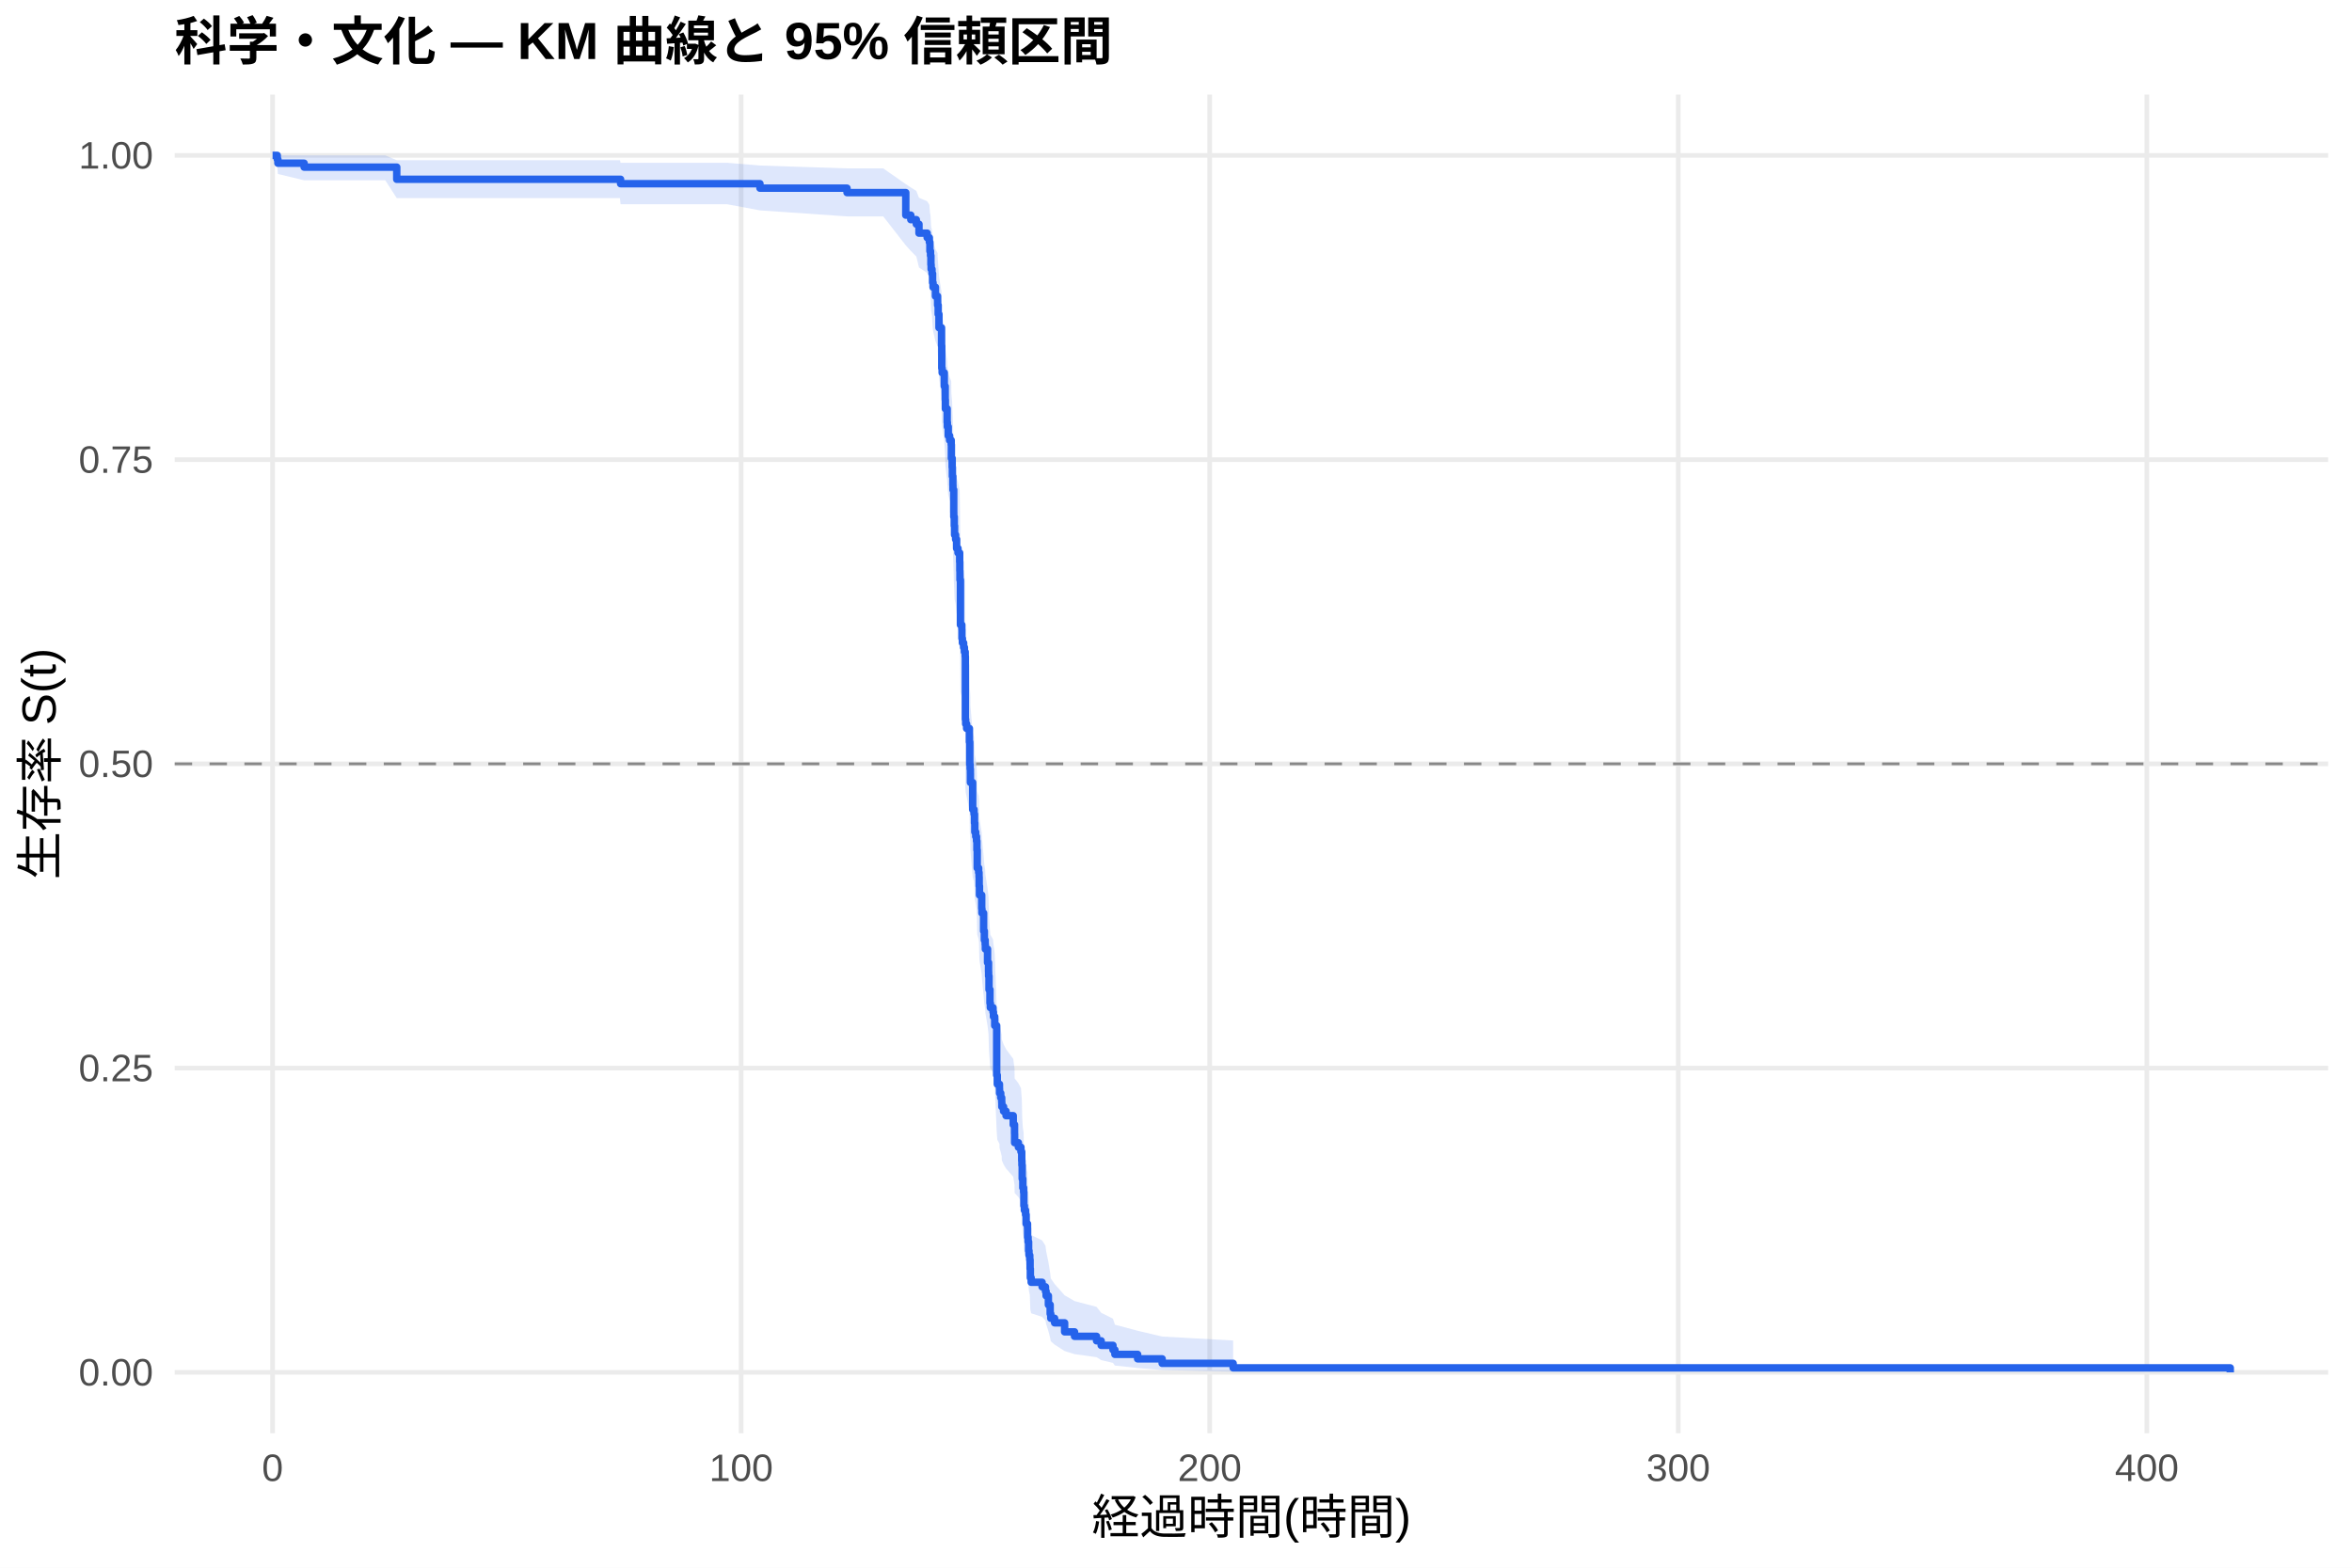
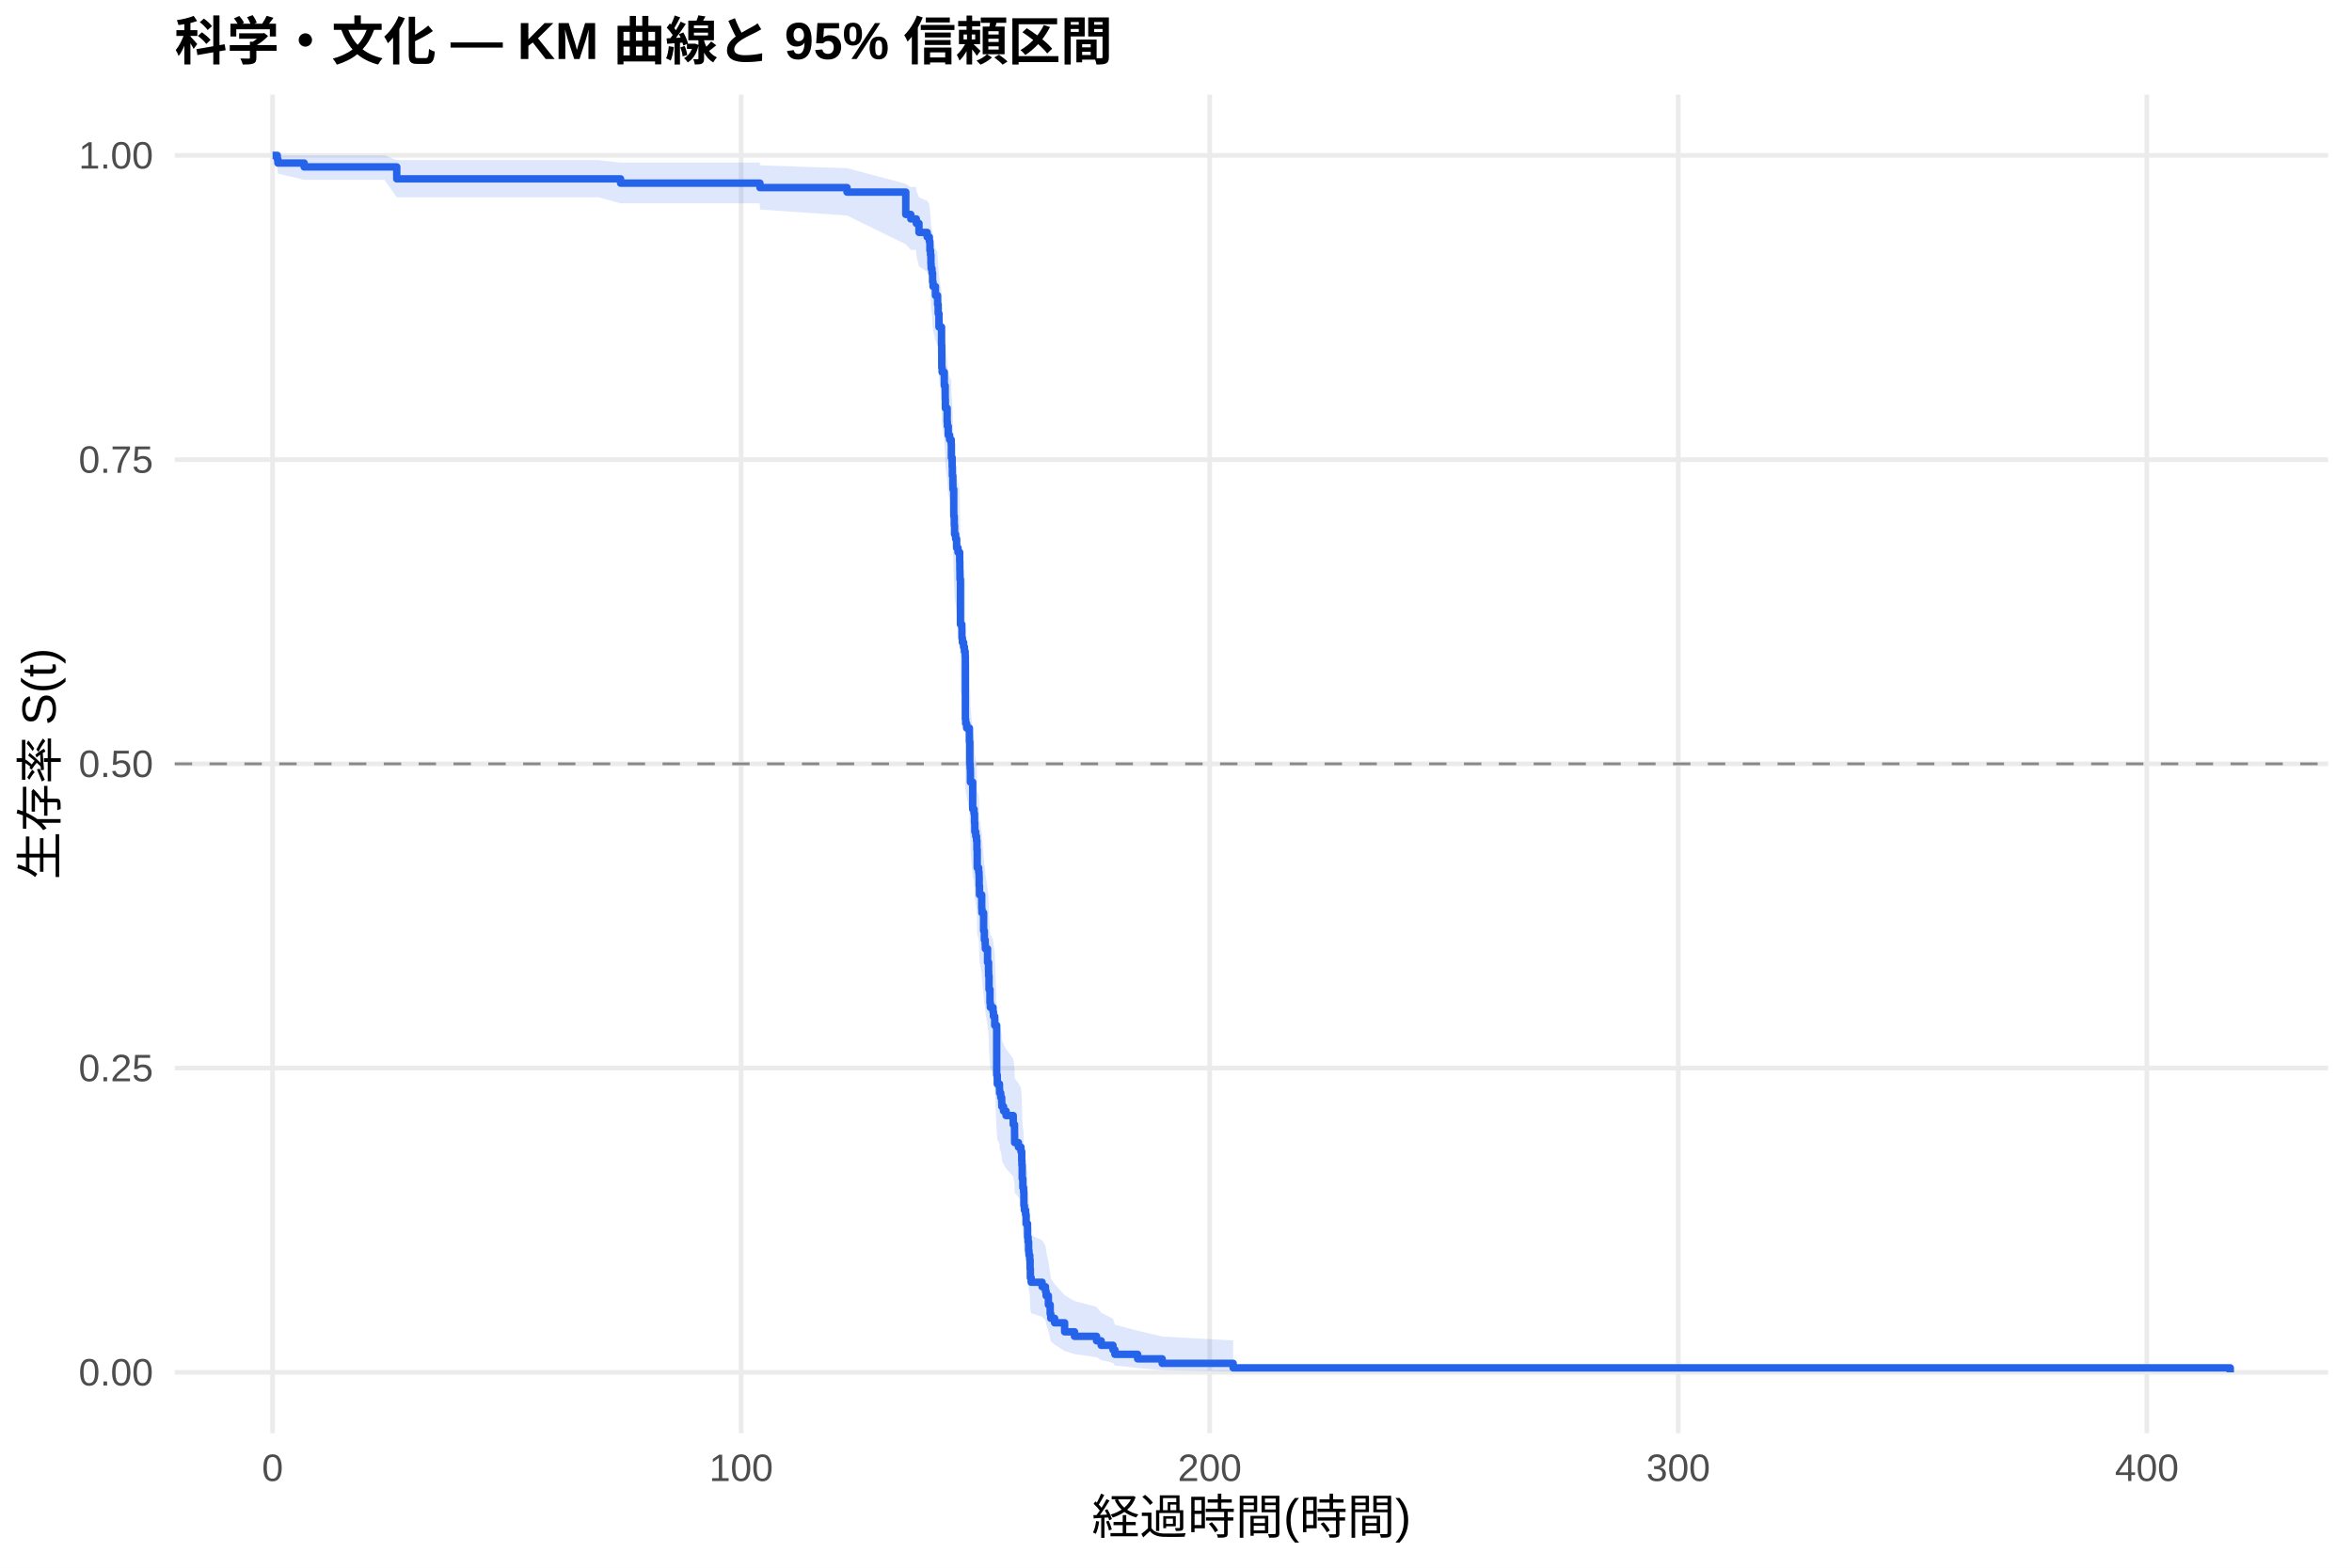
<svg xmlns="http://www.w3.org/2000/svg" width="540.00pt" height="360.00pt" viewBox="0 0 540.00 360.00">
  <g class="svglite">
    <defs>
      <style type="text/css">
    .svglite line, .svglite polyline, .svglite polygon, .svglite path, .svglite rect, .svglite circle {
      fill: none;
      stroke: #000000;
      stroke-linecap: round;
      stroke-linejoin: round;
      stroke-miterlimit: 10.00;
    }
    .svglite text {
      white-space: pre;
    }
    .svglite g.glyphgroup path {
      fill: inherit;
      stroke: none;
    }
  </style>
    </defs>
    <rect width="100%" height="100%" style="stroke: none; fill: #FFFFFF;" />
    <defs>
      <clipPath id="cpMC4wMHw1NDAuMDB8MC4wMHwzNjAuMDA=">
        <rect x="0.00" y="0.00" width="540.00" height="360.00" />
      </clipPath>
    </defs>
    <g clip-path="url(#cpMC4wMHw1NDAuMDB8MC4wMHwzNjAuMDA=)">
      <rect x="0" y="0.00" width="540.00" height="360.00" style="stroke-width: 1.07; stroke: none; fill: #FFFFFF;" />
    </g>
    <defs>
      <clipPath id="cpNDAuMTF8NTM0LjUyfDIxLjcxfDMyOS4xMg==">
        <rect x="40.11" y="21.71" width="494.41" height="307.41" />
      </clipPath>
    </defs>
    <g clip-path="url(#cpNDAuMTF8NTM0LjUyfDIxLjcxfDMyOS4xMg==)">
      <polyline points="40.11,315.14 534.52,315.14 " style="stroke-width: 1.07; stroke: #EBEBEB; stroke-linecap: butt;" />
      <polyline points="40.11,245.28 534.52,245.28 " style="stroke-width: 1.07; stroke: #EBEBEB; stroke-linecap: butt;" />
      <polyline points="40.11,175.41 534.52,175.41 " style="stroke-width: 1.07; stroke: #EBEBEB; stroke-linecap: butt;" />
      <polyline points="40.11,105.55 534.52,105.55 " style="stroke-width: 1.07; stroke: #EBEBEB; stroke-linecap: butt;" />
      <polyline points="40.11,35.68 534.52,35.68 " style="stroke-width: 1.07; stroke: #EBEBEB; stroke-linecap: butt;" />
      <polyline points="62.58,329.12 62.58,21.71 " style="stroke-width: 1.07; stroke: #EBEBEB; stroke-linecap: butt;" />
      <polyline points="170.16,329.12 170.16,21.71 " style="stroke-width: 1.07; stroke: #EBEBEB; stroke-linecap: butt;" />
      <polyline points="277.74,329.12 277.74,21.71 " style="stroke-width: 1.07; stroke: #EBEBEB; stroke-linecap: butt;" />
      <polyline points="385.32,329.12 385.32,21.71 " style="stroke-width: 1.07; stroke: #EBEBEB; stroke-linecap: butt;" />
      <polyline points="492.90,329.12 492.90,21.71 " style="stroke-width: 1.07; stroke: #EBEBEB; stroke-linecap: butt;" />
-       <polygon points="62.58,35.68 63.66,35.68 63.80,35.68 69.83,35.68 80.73,35.68 88.46,35.68 91.09,36.79 104.63,36.79 112.82,36.79 124.75,36.79 129.84,36.79 136.38,36.79 142.33,36.79 142.48,37.38 159.62,37.38 166.92,37.38 174.48,38.01 194.47,38.67 202.78,38.67 207.96,42.28 209.11,43.05 210.38,43.83 210.99,45.41 212.87,46.22 213.37,47.03 213.50,48.68 213.64,49.51 213.73,51.19 213.78,52.04 213.98,52.90 214.11,54.62 214.22,55.48 214.77,57.23 215.26,58.11 215.27,58.99 215.40,60.76 215.58,63.44 216.17,67.06 216.22,71.63 216.31,72.55 216.80,75.32 217.01,78.11 217.05,79.98 217.46,82.80 217.51,83.74 217.71,85.63 218.02,86.58 218.39,87.53 218.43,90.38 218.61,92.30 218.66,94.21 218.77,96.13 218.79,97.10 218.97,101.93 218.98,102.90 219.09,104.84 219.16,106.79 219.40,107.77 219.63,109.72 219.95,110.70 220.33,112.67 220.37,114.63 220.40,116.60 220.51,126.52 220.83,127.52 220.85,129.52 220.96,130.52 221.24,131.52 221.42,132.52 221.60,133.52 221.64,147.67 221.71,148.69 221.93,149.70 222.57,152.76 222.66,157.88 222.73,158.91 222.79,159.93 222.80,161.99 223.32,168.19 223.63,169.22 223.74,171.29 223.81,173.37 224.02,174.41 224.20,175.45 224.29,177.54 224.36,181.72 224.69,182.76 224.78,183.81 224.81,185.91 224.88,188.02 225.39,191.18 225.44,192.24 225.83,196.47 226.00,198.59 226.19,199.66 226.23,200.72 226.73,203.92 226.96,206.06 226.98,207.13 227.07,210.35 227.29,213.58 227.38,214.65 227.99,215.73 228.09,216.82 228.38,218.98 228.83,230.98 228.97,233.18 229.47,234.28 229.49,235.38 229.76,236.49 229.98,237.59 230.01,238.70 230.41,239.81 230.98,240.92 232.63,243.15 232.93,245.38 232.95,247.62 233.81,248.75 234.40,249.87 234.58,252.13 234.62,253.26 234.69,256.66 234.83,258.94 235.01,260.09 235.07,263.54 235.19,264.69 235.46,265.85 235.59,268.17 235.91,269.34 235.93,271.68 236.04,272.85 236.16,275.21 236.25,276.40 236.43,277.59 236.50,279.99 236.56,282.40 236.75,283.61 239.26,284.84 240.03,286.06 240.18,287.29 240.70,289.78 241.11,292.30 241.25,293.57 242.13,294.85 244.43,297.45 246.70,298.77 251.76,300.11 252.82,301.46 255.53,302.82 255.97,304.20 261.19,305.59 266.82,306.92 283.12,307.83 283.12,315.00 266.82,314.62 261.19,314.14 255.97,313.58 255.53,312.97 252.82,312.33 251.76,311.66 246.70,310.96 244.43,310.25 242.13,308.77 241.25,308.01 241.11,307.23 240.70,305.66 240.18,304.05 240.03,303.23 239.26,302.41 236.75,301.58 236.56,300.74 236.50,299.05 236.43,297.35 236.25,296.49 236.16,295.62 236.04,293.88 235.93,293.00 235.91,291.24 235.59,290.36 235.46,288.57 235.19,287.68 235.07,286.78 235.01,284.07 234.83,283.16 234.69,281.34 234.62,278.58 234.58,277.66 234.40,275.81 233.81,274.88 232.95,273.96 232.93,272.09 232.63,270.22 230.98,268.34 230.41,267.40 230.01,266.45 229.98,265.51 229.76,264.56 229.49,263.61 229.47,262.66 228.97,261.71 228.83,259.81 228.38,249.22 228.09,247.28 227.99,246.31 227.38,245.33 227.29,244.36 227.07,241.43 226.98,238.49 226.96,237.51 226.73,235.54 226.23,232.58 226.19,231.59 226.00,230.60 225.83,228.62 225.44,224.64 225.39,223.64 224.88,220.64 224.81,218.64 224.78,216.63 224.69,215.63 224.36,214.62 224.29,210.59 224.20,208.57 224.02,207.56 223.81,206.54 223.74,204.52 223.63,202.48 223.32,201.46 222.80,195.34 222.79,193.29 222.73,192.26 222.66,191.24 222.57,186.09 221.93,182.99 221.71,181.95 221.64,180.92 221.60,166.32 221.42,165.27 221.24,164.21 220.96,163.16 220.85,162.11 220.83,160.00 220.51,158.94 220.40,148.33 220.37,146.19 220.33,144.05 219.95,141.91 219.63,140.84 219.40,138.69 219.16,137.61 219.09,135.45 218.98,133.29 218.97,132.21 218.79,126.77 218.77,125.68 218.66,123.50 218.61,121.31 218.43,119.11 218.39,115.81 218.02,114.70 217.71,113.60 217.51,111.38 217.46,110.27 217.05,106.93 217.01,104.69 216.80,101.32 216.31,97.94 216.22,96.80 216.17,91.11 215.58,86.51 215.40,83.03 215.27,80.70 215.26,79.52 214.77,78.35 214.22,75.99 214.11,74.80 213.98,72.42 213.78,71.22 213.73,70.01 213.64,67.59 213.50,66.37 213.37,63.91 212.87,62.67 210.99,61.42 210.38,58.90 209.11,57.62 207.96,56.34 202.78,49.69 194.47,49.69 174.48,48.31 166.92,46.90 159.62,46.90 142.48,46.90 142.33,45.49 136.38,45.49 129.84,45.49 124.75,45.49 112.82,45.49 104.63,45.49 91.09,45.49 88.46,41.40 80.73,41.40 69.83,41.40 63.80,39.95 63.66,38.33 62.58,35.68 " style="stroke-width: 0.00; stroke: none; stroke-linecap: butt; fill: #2563EB; fill-opacity: 0.15;" />
-       <polyline points="62.58,35.68 63.66,35.68 63.80,35.68 69.83,35.68 80.73,35.68 88.46,35.68 91.09,36.79 104.63,36.79 112.82,36.79 124.75,36.79 129.84,36.79 136.38,36.79 142.33,36.79 142.48,37.38 159.62,37.38 166.92,37.38 174.48,38.01 194.47,38.67 202.78,38.67 207.96,42.28 209.11,43.05 210.38,43.83 210.99,45.41 212.87,46.22 213.37,47.03 213.50,48.68 213.64,49.51 213.73,51.19 213.78,52.04 213.98,52.90 214.11,54.62 214.22,55.48 214.77,57.23 215.26,58.11 215.27,58.99 215.40,60.76 215.58,63.44 216.17,67.06 216.22,71.63 216.31,72.55 216.80,75.32 217.01,78.11 217.05,79.98 217.46,82.80 217.51,83.74 217.71,85.63 218.02,86.58 218.39,87.53 218.43,90.38 218.61,92.30 218.66,94.21 218.77,96.13 218.79,97.10 218.97,101.93 218.98,102.90 219.09,104.84 219.16,106.79 219.40,107.77 219.63,109.72 219.95,110.70 220.33,112.67 220.37,114.63 220.40,116.60 220.51,126.52 220.83,127.52 220.85,129.52 220.96,130.52 221.24,131.52 221.42,132.52 221.60,133.52 221.64,147.67 221.71,148.69 221.93,149.70 222.57,152.76 222.66,157.88 222.73,158.91 222.79,159.93 222.80,161.99 223.32,168.19 223.63,169.22 223.74,171.29 223.81,173.37 224.02,174.41 224.20,175.45 224.29,177.54 224.36,181.72 224.69,182.76 224.78,183.81 224.81,185.91 224.88,188.02 225.39,191.18 225.44,192.24 225.83,196.47 226.00,198.59 226.19,199.66 226.23,200.72 226.73,203.92 226.96,206.06 226.98,207.13 227.07,210.35 227.29,213.58 227.38,214.65 227.99,215.73 228.09,216.82 228.38,218.98 228.83,230.98 228.97,233.18 229.47,234.28 229.49,235.38 229.76,236.49 229.98,237.59 230.01,238.70 230.41,239.81 230.98,240.92 232.63,243.15 232.93,245.38 232.95,247.62 233.81,248.75 234.40,249.87 234.58,252.13 234.62,253.26 234.69,256.66 234.83,258.94 235.01,260.09 235.07,263.54 235.19,264.69 235.46,265.85 235.59,268.17 235.91,269.34 235.93,271.68 236.04,272.85 236.16,275.21 236.25,276.40 236.43,277.59 236.50,279.99 236.56,282.40 236.75,283.61 239.26,284.84 240.03,286.06 240.18,287.29 240.70,289.78 241.11,292.30 241.25,293.57 242.13,294.85 244.43,297.45 246.70,298.77 251.76,300.11 252.82,301.46 255.53,302.82 255.97,304.20 261.19,305.59 266.82,306.92 283.12,307.83 " style="stroke-width: 1.07; stroke: none; stroke-linecap: butt;" />
-       <polyline points="283.12,315.00 266.82,314.62 261.19,314.14 255.97,313.58 255.53,312.97 252.82,312.33 251.76,311.66 246.70,310.96 244.43,310.25 242.13,308.77 241.25,308.01 241.11,307.23 240.70,305.66 240.18,304.05 240.03,303.23 239.26,302.41 236.75,301.58 236.56,300.74 236.50,299.05 236.43,297.35 236.25,296.49 236.16,295.62 236.04,293.88 235.93,293.00 235.91,291.24 235.59,290.36 235.46,288.57 235.19,287.68 235.07,286.78 235.01,284.07 234.83,283.16 234.69,281.34 234.62,278.58 234.58,277.66 234.40,275.81 233.81,274.88 232.95,273.96 232.93,272.09 232.63,270.22 230.98,268.34 230.41,267.40 230.01,266.45 229.98,265.51 229.76,264.56 229.49,263.61 229.47,262.66 228.97,261.71 228.83,259.81 228.38,249.22 228.09,247.28 227.99,246.31 227.38,245.33 227.29,244.36 227.07,241.43 226.98,238.49 226.96,237.51 226.73,235.54 226.23,232.58 226.19,231.59 226.00,230.60 225.83,228.62 225.44,224.64 225.39,223.64 224.88,220.64 224.81,218.64 224.78,216.63 224.69,215.63 224.36,214.62 224.29,210.59 224.20,208.57 224.02,207.56 223.81,206.54 223.74,204.52 223.63,202.48 223.32,201.46 222.80,195.34 222.79,193.29 222.73,192.26 222.66,191.24 222.57,186.09 221.93,182.99 221.71,181.95 221.64,180.92 221.60,166.32 221.42,165.27 221.24,164.21 220.96,163.16 220.85,162.11 220.83,160.00 220.51,158.94 220.40,148.33 220.37,146.19 220.33,144.05 219.95,141.91 219.63,140.84 219.40,138.69 219.16,137.61 219.09,135.45 218.98,133.29 218.97,132.21 218.79,126.77 218.77,125.68 218.66,123.50 218.61,121.31 218.43,119.11 218.39,115.81 218.02,114.70 217.71,113.60 217.51,111.38 217.46,110.27 217.05,106.93 217.01,104.69 216.80,101.32 216.31,97.94 216.22,96.80 216.17,91.11 215.58,86.51 215.40,83.03 215.27,80.70 215.26,79.52 214.77,78.35 214.22,75.99 214.11,74.80 213.98,72.42 213.78,71.22 213.73,70.01 213.64,67.59 213.50,66.37 213.37,63.91 212.87,62.67 210.99,61.42 210.38,58.90 209.11,57.62 207.96,56.34 202.78,49.69 194.47,49.69 174.48,48.31 166.92,46.90 159.62,46.90 142.48,46.90 142.33,45.49 136.38,45.49 129.84,45.49 124.75,45.49 112.82,45.49 104.63,45.49 91.09,45.49 88.46,41.40 80.73,41.40 69.83,41.40 63.80,39.95 63.66,38.33 62.58,35.68 " style="stroke-width: 1.07; stroke: none; stroke-linecap: butt;" />
-       <polyline points="62.58,35.68 63.66,35.68 63.66,36.58 63.80,36.58 63.80,37.48 69.83,37.48 69.83,38.38 80.73,38.38 80.73,38.38 88.46,38.38 88.46,38.38 91.09,38.38 91.09,41.17 104.63,41.17 104.63,41.17 112.82,41.17 112.82,41.17 124.75,41.17 124.75,41.17 129.84,41.17 129.84,41.17 136.38,41.17 136.38,41.17 142.33,41.17 142.33,41.17 142.48,41.17 142.48,42.18 159.62,42.18 159.62,42.18 166.92,42.18 166.92,42.18 174.48,42.18 174.48,43.21 194.47,43.21 194.47,44.23 202.78,44.23 202.78,44.23 207.96,44.23 207.96,49.40 209.11,49.40 209.11,50.44 210.38,50.44 210.38,51.47 210.99,51.47 210.99,53.54 212.87,53.54 212.87,54.57 213.37,54.57 213.37,55.61 213.50,55.61 213.50,57.67 213.64,57.67 213.64,58.71 213.73,58.71 213.73,60.78 213.78,60.78 213.78,61.81 213.98,61.81 213.98,62.84 214.11,62.84 214.11,64.91 214.22,64.91 214.22,65.95 214.77,65.95 214.77,68.01 215.26,68.01 215.26,69.05 215.27,69.05 215.27,70.08 215.40,70.08 215.40,72.15 215.58,72.15 215.58,75.25 216.17,75.25 216.17,79.39 216.22,79.39 216.22,84.56 216.31,84.56 216.31,85.59 216.80,85.59 216.80,88.69 217.01,88.69 217.01,91.80 217.05,91.80 217.05,93.86 217.46,93.86 217.46,96.97 217.51,96.97 217.51,98.00 217.71,98.00 217.71,100.07 218.02,100.07 218.02,101.10 218.39,101.10 218.39,102.14 218.43,102.14 218.43,105.24 218.61,105.24 218.61,107.31 218.66,107.31 218.66,109.38 218.77,109.38 218.77,111.44 218.79,111.44 218.79,112.48 218.97,112.48 218.97,117.65 218.98,117.65 218.98,118.68 219.09,118.68 219.09,120.75 219.16,120.75 219.16,122.82 219.40,122.82 219.40,123.85 219.63,123.85 219.63,125.92 219.95,125.92 219.95,126.95 220.33,126.95 220.33,129.02 220.37,129.02 220.37,131.09 220.40,131.09 220.40,133.16 220.51,133.16 220.51,143.50 220.83,143.50 220.83,144.53 220.85,144.53 220.85,146.60 220.96,146.60 220.96,147.63 221.24,147.63 221.24,148.67 221.42,148.67 221.42,149.70 221.60,149.70 221.60,150.74 221.64,150.74 221.64,165.21 221.71,165.21 221.71,166.25 221.93,166.25 221.93,167.28 222.57,167.28 222.57,170.38 222.66,170.38 222.66,175.55 222.73,175.55 222.73,176.59 222.79,176.59 222.79,177.62 222.80,177.62 222.80,179.69 223.32,179.69 223.32,185.89 223.63,185.89 223.63,186.93 223.74,186.93 223.74,188.99 223.81,188.99 223.81,191.06 224.02,191.06 224.02,192.10 224.20,192.10 224.20,193.13 224.29,193.13 224.29,195.20 224.36,195.20 224.36,199.33 224.69,199.33 224.69,200.37 224.78,200.37 224.78,201.40 224.81,201.40 224.81,203.47 224.88,203.47 224.88,205.54 225.39,205.54 225.39,208.64 225.44,208.64 225.44,209.67 225.83,209.67 225.83,213.81 226.00,213.81 226.00,215.88 226.19,215.88 226.19,216.91 226.23,216.91 226.23,217.95 226.73,217.95 226.73,221.05 226.96,221.05 226.96,223.12 226.98,223.12 226.98,224.15 227.07,224.15 227.07,227.25 227.29,227.25 227.29,230.35 227.38,230.35 227.38,231.39 227.99,231.39 227.99,232.42 228.09,232.42 228.09,233.46 228.38,233.46 228.38,235.52 228.83,235.52 228.83,246.90 228.97,246.90 228.97,248.97 229.47,248.97 229.47,250.00 229.49,250.00 229.49,251.03 229.76,251.03 229.76,252.07 229.98,252.07 229.98,253.10 230.01,253.10 230.01,254.14 230.41,254.14 230.41,255.17 230.98,255.17 230.98,256.20 232.63,256.20 232.63,258.27 232.93,258.27 232.93,260.34 232.95,260.34 232.95,262.41 233.81,262.41 233.81,263.44 234.40,263.44 234.40,264.48 234.58,264.48 234.58,266.54 234.62,266.54 234.62,267.58 234.69,267.58 234.69,270.68 234.83,270.68 234.83,272.75 235.01,272.75 235.01,273.78 235.07,273.78 235.07,276.88 235.19,276.88 235.19,277.92 235.46,277.92 235.46,278.95 235.59,278.95 235.59,281.02 235.91,281.02 235.91,282.05 235.93,282.05 235.93,284.12 236.04,284.12 236.04,285.16 236.16,285.16 236.16,287.22 236.25,287.22 236.25,288.26 236.43,288.26 236.43,289.29 236.50,289.29 236.50,291.36 236.56,291.36 236.56,293.43 236.75,293.43 236.75,294.46 239.26,294.46 239.26,295.50 240.03,295.50 240.03,296.53 240.18,296.53 240.18,297.56 240.70,297.56 240.70,299.63 241.11,299.63 241.11,301.70 241.25,301.70 241.25,302.73 242.13,302.73 242.13,303.77 244.43,303.77 244.43,305.84 246.70,305.84 246.70,306.87 251.76,306.87 251.76,307.90 252.82,307.90 252.82,308.94 255.53,308.94 255.53,309.97 255.97,309.97 255.97,311.01 261.19,311.01 261.19,312.04 266.82,312.04 266.82,313.07 283.12,313.07 283.12,314.11 512.05,314.11 512.05,315.14 " style="stroke-width: 1.71; stroke: #2563EB; stroke-linecap: butt;" />
+       <polygon points="62.58,35.68 63.66,35.68 63.80,35.68 69.83,35.68 70.11,35.68 88.26,35.68 91.09,36.77 95.99,36.77 112.16,36.77 120.35,36.77 132.28,36.77 137.37,36.77 142.48,37.34 143.91,37.34 149.87,37.34 167.15,37.34 174.45,37.34 174.48,37.97 194.47,38.62 207.96,42.20 209.11,42.96 210.31,42.96 210.38,43.74 210.99,45.32 212.87,46.12 213.37,46.93 213.50,48.58 213.64,49.41 213.73,51.09 213.78,51.94 213.98,52.79 214.11,54.51 214.22,55.37 214.77,57.12 215.26,57.99 215.27,58.88 215.40,60.65 215.58,63.33 216.17,66.94 216.22,71.51 216.31,72.43 216.80,75.20 217.01,78.00 217.05,79.87 217.46,82.69 217.51,83.63 217.71,85.52 218.02,86.47 218.39,87.41 218.43,90.27 218.61,92.18 218.66,94.10 218.77,96.02 218.79,96.98 218.97,101.82 218.98,102.79 219.09,104.73 219.16,106.68 219.40,107.66 219.63,109.62 219.95,110.60 220.33,112.56 220.37,114.53 220.40,116.50 220.51,126.42 220.83,127.42 220.85,129.42 220.96,130.42 221.24,131.42 221.42,132.42 221.60,133.43 221.64,147.58 221.71,148.59 221.93,149.61 222.57,152.67 222.66,157.79 222.73,158.82 222.79,159.85 222.80,161.91 223.32,168.10 223.63,169.14 223.74,171.21 223.81,173.29 224.02,174.33 224.20,175.37 224.29,177.46 224.36,181.64 224.69,182.69 224.78,183.74 224.81,185.84 224.88,187.94 225.39,191.11 225.44,192.16 225.83,196.40 226.00,198.53 226.19,199.59 226.23,200.65 226.73,203.86 226.96,205.99 226.98,207.07 227.07,210.29 227.29,213.52 227.38,214.60 227.99,215.68 228.09,216.76 228.38,218.92 228.83,230.93 228.97,233.13 229.47,234.23 229.49,235.34 229.76,236.44 229.98,237.55 230.01,238.66 230.41,239.77 230.98,240.88 232.63,243.11 232.93,245.34 232.95,247.58 233.81,248.71 234.40,249.83 234.58,252.09 234.62,253.22 234.69,256.63 234.83,258.91 235.01,260.06 235.07,263.50 235.19,264.66 235.46,265.82 235.59,268.14 235.91,269.31 235.93,271.65 236.04,272.83 236.16,275.19 236.25,276.38 236.43,277.57 236.50,279.97 236.56,282.38 236.75,283.60 239.26,284.82 240.03,286.04 240.18,287.28 240.70,289.76 241.11,292.28 241.25,293.56 242.13,294.84 244.43,297.44 246.70,298.76 251.76,300.10 252.82,301.45 255.53,302.81 255.97,304.20 261.19,305.58 266.82,306.91 283.12,307.82 283.12,315.00 266.82,314.62 261.19,314.14 255.97,313.58 255.53,312.97 252.82,312.33 251.76,311.66 246.70,310.96 244.43,310.24 242.13,308.76 241.25,308.00 241.11,307.23 240.70,305.65 240.18,304.04 240.03,303.22 239.26,302.40 236.75,301.57 236.56,300.73 236.50,299.04 236.43,297.34 236.25,296.47 236.16,295.61 236.04,293.87 235.93,292.99 235.91,291.23 235.59,290.34 235.46,288.56 235.19,287.66 235.07,286.76 235.01,284.05 234.83,283.14 234.69,281.31 234.62,278.56 234.58,277.64 234.40,275.79 233.81,274.86 232.95,273.93 232.93,272.06 232.63,270.19 230.98,268.31 230.41,267.37 230.01,266.42 229.98,265.48 229.76,264.53 229.49,263.58 229.47,262.63 228.97,261.68 228.83,259.77 228.38,249.18 228.09,247.23 227.99,246.26 227.38,245.29 227.29,244.31 227.07,241.38 226.98,238.44 226.96,237.45 226.73,235.48 226.23,232.52 226.19,231.53 226.00,230.54 225.83,228.56 225.44,224.58 225.39,223.58 224.88,220.58 224.81,218.57 224.78,216.57 224.69,215.56 224.36,214.55 224.29,210.52 224.20,208.50 224.02,207.48 223.81,206.47 223.74,204.44 223.63,202.40 223.32,201.39 222.80,195.25 222.79,193.20 222.73,192.18 222.66,191.15 222.57,186.00 221.93,182.90 221.71,181.86 221.64,180.82 221.60,166.21 221.42,165.16 221.24,164.11 220.96,163.05 220.85,162.00 220.83,159.89 220.51,158.83 220.40,148.21 220.37,146.07 220.33,143.93 219.95,141.78 219.63,140.71 219.40,138.56 219.16,137.48 219.09,135.32 218.98,133.15 218.97,132.07 218.79,126.63 218.77,125.54 218.66,123.35 218.61,121.16 218.43,118.96 218.39,115.66 218.02,114.55 217.71,113.44 217.51,111.22 217.46,110.11 217.05,106.77 217.01,104.53 216.80,101.16 216.31,97.77 216.22,96.63 216.17,90.93 215.58,86.32 215.40,82.84 215.27,80.50 215.26,79.33 214.77,78.15 214.22,75.79 214.11,74.60 213.98,72.21 213.78,71.01 213.73,69.80 213.64,67.37 213.50,66.15 213.37,63.68 212.87,62.44 210.99,61.19 210.38,58.66 210.31,57.38 209.11,57.38 207.96,56.10 194.47,49.49 174.48,48.11 174.45,46.69 167.15,46.69 149.87,46.69 143.91,46.69 142.48,46.69 137.37,45.30 132.28,45.30 120.35,45.30 112.16,45.30 95.99,45.30 91.09,45.30 88.26,41.29 70.11,41.29 69.83,41.29 63.80,39.87 63.66,38.28 62.58,35.68 " style="stroke-width: 0.00; stroke: none; stroke-linecap: butt; fill: #2563EB; fill-opacity: 0.15;" />
+       <polyline points="62.58,35.68 63.66,35.68 63.80,35.68 69.83,35.68 70.11,35.68 88.26,35.68 91.09,36.77 95.99,36.77 112.16,36.77 120.35,36.77 132.28,36.77 137.37,36.77 142.48,37.34 143.91,37.34 149.87,37.34 167.15,37.34 174.45,37.34 174.48,37.97 194.47,38.62 207.96,42.20 209.11,42.96 210.31,42.96 210.38,43.74 210.99,45.32 212.87,46.12 213.37,46.93 213.50,48.58 213.64,49.41 213.73,51.09 213.78,51.94 213.98,52.79 214.11,54.51 214.22,55.37 214.77,57.12 215.26,57.99 215.27,58.88 215.40,60.65 215.58,63.33 216.17,66.94 216.22,71.51 216.31,72.43 216.80,75.20 217.01,78.00 217.05,79.87 217.46,82.69 217.51,83.63 217.71,85.52 218.02,86.47 218.39,87.41 218.43,90.27 218.61,92.18 218.66,94.10 218.77,96.02 218.79,96.98 218.97,101.82 218.98,102.79 219.09,104.73 219.16,106.68 219.40,107.66 219.63,109.62 219.95,110.60 220.33,112.56 220.37,114.53 220.40,116.50 220.51,126.42 220.83,127.42 220.85,129.42 220.96,130.42 221.24,131.42 221.42,132.42 221.60,133.43 221.64,147.58 221.71,148.59 221.93,149.61 222.57,152.67 222.66,157.79 222.73,158.82 222.79,159.85 222.80,161.91 223.32,168.10 223.63,169.14 223.74,171.21 223.81,173.29 224.02,174.33 224.20,175.37 224.29,177.46 224.36,181.64 224.69,182.69 224.78,183.74 224.81,185.84 224.88,187.94 225.39,191.11 225.44,192.16 225.83,196.40 226.00,198.53 226.19,199.59 226.23,200.65 226.73,203.86 226.96,205.99 226.98,207.07 227.07,210.29 227.29,213.52 227.38,214.60 227.99,215.68 228.09,216.76 228.38,218.92 228.83,230.93 228.97,233.13 229.47,234.23 229.49,235.34 229.76,236.44 229.98,237.55 230.01,238.66 230.41,239.77 230.98,240.88 232.63,243.11 232.93,245.34 232.95,247.58 233.81,248.71 234.40,249.83 234.58,252.09 234.62,253.22 234.69,256.63 234.83,258.91 235.01,260.06 235.07,263.50 235.19,264.66 235.46,265.82 235.59,268.14 235.91,269.31 235.93,271.65 236.04,272.83 236.16,275.19 236.25,276.38 236.43,277.57 236.50,279.97 236.56,282.38 236.75,283.60 239.26,284.82 240.03,286.04 240.18,287.28 240.70,289.76 241.11,292.28 241.25,293.56 242.13,294.84 244.43,297.44 246.70,298.76 251.76,300.10 252.82,301.45 255.53,302.81 255.97,304.20 261.19,305.58 266.82,306.91 283.12,307.82 " style="stroke-width: 1.07; stroke: none; stroke-linecap: butt;" />
+       <polyline points="283.12,315.00 266.82,314.62 261.19,314.14 255.97,313.58 255.53,312.97 252.82,312.33 251.76,311.66 246.70,310.96 244.43,310.24 242.13,308.76 241.25,308.00 241.11,307.23 240.70,305.65 240.18,304.04 240.03,303.22 239.26,302.40 236.75,301.57 236.56,300.73 236.50,299.04 236.43,297.34 236.25,296.47 236.16,295.61 236.04,293.87 235.93,292.99 235.91,291.23 235.59,290.34 235.46,288.56 235.19,287.66 235.07,286.76 235.01,284.05 234.83,283.14 234.69,281.31 234.62,278.56 234.58,277.64 234.40,275.79 233.81,274.86 232.95,273.93 232.93,272.06 232.63,270.19 230.98,268.31 230.41,267.37 230.01,266.42 229.98,265.48 229.76,264.53 229.49,263.58 229.47,262.63 228.97,261.68 228.83,259.77 228.38,249.18 228.09,247.23 227.99,246.26 227.38,245.29 227.29,244.31 227.07,241.38 226.98,238.44 226.96,237.45 226.73,235.48 226.23,232.52 226.19,231.53 226.00,230.54 225.83,228.56 225.44,224.58 225.39,223.58 224.88,220.58 224.81,218.57 224.78,216.57 224.69,215.56 224.36,214.55 224.29,210.52 224.20,208.50 224.02,207.48 223.81,206.47 223.74,204.44 223.63,202.40 223.32,201.39 222.80,195.25 222.79,193.20 222.73,192.18 222.66,191.15 222.57,186.00 221.93,182.90 221.71,181.86 221.64,180.82 221.60,166.21 221.42,165.16 221.24,164.11 220.96,163.05 220.85,162.00 220.83,159.89 220.51,158.83 220.40,148.21 220.37,146.07 220.33,143.93 219.95,141.78 219.63,140.71 219.40,138.56 219.16,137.48 219.09,135.32 218.98,133.15 218.97,132.07 218.79,126.63 218.77,125.54 218.66,123.35 218.61,121.16 218.43,118.96 218.39,115.66 218.02,114.55 217.71,113.44 217.51,111.22 217.46,110.11 217.05,106.77 217.01,104.53 216.80,101.16 216.31,97.77 216.22,96.63 216.17,90.93 215.58,86.32 215.40,82.84 215.27,80.50 215.26,79.33 214.77,78.15 214.22,75.79 214.11,74.60 213.98,72.21 213.78,71.01 213.73,69.80 213.64,67.37 213.50,66.15 213.37,63.68 212.87,62.44 210.99,61.19 210.38,58.66 210.31,57.38 209.11,57.38 207.96,56.10 194.47,49.49 174.48,48.11 174.45,46.69 167.15,46.69 149.87,46.69 143.91,46.69 142.48,46.69 137.37,45.30 132.28,45.30 120.35,45.30 112.16,45.30 95.99,45.30 91.09,45.30 88.26,41.29 70.11,41.29 69.83,41.29 63.80,39.87 63.66,38.28 62.58,35.68 " style="stroke-width: 1.07; stroke: none; stroke-linecap: butt;" />
+       <polyline points="62.58,35.68 63.66,35.68 63.66,36.56 63.80,36.56 63.80,37.44 69.83,37.44 69.83,38.33 70.11,38.33 70.11,38.33 88.26,38.33 88.26,38.33 91.09,38.33 91.09,41.07 95.99,41.07 95.99,41.07 112.16,41.07 112.16,41.07 120.35,41.07 120.35,41.07 132.28,41.07 132.28,41.07 137.37,41.07 137.37,41.07 142.48,41.07 142.48,42.06 143.91,42.06 143.91,42.06 149.87,42.06 149.87,42.06 167.15,42.06 167.15,42.06 174.45,42.06 174.45,42.06 174.48,42.06 174.48,43.08 194.47,43.08 194.47,44.11 207.96,44.11 207.96,49.24 209.11,49.24 209.11,50.27 210.31,50.27 210.31,50.27 210.38,50.27 210.38,51.30 210.99,51.30 210.99,53.37 212.87,53.37 212.87,54.41 213.37,54.41 213.37,55.44 213.50,55.44 213.50,57.51 213.64,57.51 213.64,58.55 213.73,58.55 213.73,60.62 213.78,60.62 213.78,61.65 213.98,61.65 213.98,62.69 214.11,62.69 214.11,64.75 214.22,64.75 214.22,65.79 214.77,65.79 214.77,67.86 215.26,67.86 215.26,68.89 215.27,68.89 215.27,69.93 215.40,69.93 215.40,72.00 215.58,72.00 215.58,75.10 216.17,75.10 216.17,79.24 216.22,79.24 216.22,84.41 216.31,84.41 216.31,85.45 216.80,85.45 216.80,88.55 217.01,88.55 217.01,91.66 217.05,91.66 217.05,93.73 217.46,93.73 217.46,96.83 217.51,96.83 217.51,97.86 217.71,97.86 217.71,99.93 218.02,99.93 218.02,100.97 218.39,100.97 218.39,102.00 218.43,102.00 218.43,105.11 218.61,105.11 218.61,107.18 218.66,107.18 218.66,109.25 218.77,109.25 218.77,111.31 218.79,111.31 218.79,112.35 218.97,112.35 218.97,117.52 218.98,117.52 218.98,118.56 219.09,118.56 219.09,120.63 219.16,120.63 219.16,122.70 219.40,122.70 219.40,123.73 219.63,123.73 219.63,125.80 219.95,125.80 219.95,126.83 220.33,126.83 220.33,128.90 220.37,128.90 220.37,130.97 220.40,130.97 220.40,133.04 220.51,133.04 220.51,143.39 220.83,143.39 220.83,144.42 220.85,144.42 220.85,146.49 220.96,146.49 220.96,147.53 221.24,147.53 221.24,148.56 221.42,148.56 221.42,149.60 221.60,149.60 221.60,150.63 221.64,150.63 221.64,165.12 221.71,165.12 221.71,166.15 221.93,166.15 221.93,167.19 222.57,167.19 222.57,170.29 222.66,170.29 222.66,175.46 222.73,175.46 222.73,176.50 222.79,176.50 222.79,177.53 222.80,177.53 222.80,179.60 223.32,179.60 223.32,185.81 223.63,185.81 223.63,186.84 223.74,186.84 223.74,188.91 223.81,188.91 223.81,190.98 224.02,190.98 224.02,192.02 224.20,192.02 224.20,193.05 224.29,193.05 224.29,195.12 224.36,195.12 224.36,199.26 224.69,199.26 224.69,200.30 224.78,200.30 224.78,201.33 224.81,201.33 224.81,203.40 224.88,203.40 224.88,205.47 225.39,205.47 225.39,208.57 225.44,208.57 225.44,209.61 225.83,209.61 225.83,213.75 226.00,213.75 226.00,215.82 226.19,215.82 226.19,216.85 226.23,216.85 226.23,217.88 226.73,217.88 226.73,220.99 226.96,220.99 226.96,223.06 226.98,223.06 226.98,224.09 227.07,224.09 227.07,227.20 227.29,227.20 227.29,230.30 227.38,230.30 227.38,231.34 227.99,231.34 227.99,232.37 228.09,232.37 228.09,233.40 228.38,233.40 228.38,235.47 228.83,235.47 228.83,246.86 228.97,246.86 228.97,248.92 229.47,248.92 229.47,249.96 229.49,249.96 229.49,250.99 229.76,250.99 229.76,252.03 229.98,252.03 229.98,253.06 230.01,253.06 230.01,254.10 230.41,254.10 230.41,255.13 230.98,255.13 230.98,256.17 232.63,256.17 232.63,258.24 232.93,258.24 232.93,260.31 232.95,260.31 232.95,262.37 233.81,262.37 233.81,263.41 234.40,263.41 234.40,264.44 234.58,264.44 234.58,266.51 234.62,266.51 234.62,267.55 234.69,267.55 234.69,270.65 234.83,270.65 234.83,272.72 235.01,272.72 235.01,273.76 235.07,273.76 235.07,276.86 235.19,276.86 235.19,277.89 235.46,277.89 235.46,278.93 235.59,278.93 235.59,281.00 235.91,281.00 235.91,282.03 235.93,282.03 235.93,284.10 236.04,284.10 236.04,285.14 236.16,285.14 236.16,287.21 236.25,287.21 236.25,288.24 236.43,288.24 236.43,289.28 236.50,289.28 236.50,291.35 236.56,291.35 236.56,293.41 236.75,293.41 236.75,294.45 239.26,294.45 239.26,295.48 240.03,295.48 240.03,296.52 240.18,296.52 240.18,297.55 240.70,297.55 240.70,299.62 241.11,299.62 241.11,301.69 241.25,301.69 241.25,302.73 242.13,302.73 242.13,303.76 244.43,303.76 244.43,305.83 246.70,305.83 246.70,306.87 251.76,306.87 251.76,307.90 252.82,307.90 252.82,308.93 255.53,308.93 255.53,309.97 255.97,309.97 255.97,311.00 261.19,311.00 261.19,312.04 266.82,312.04 266.82,313.07 283.12,313.07 283.12,314.11 512.05,314.11 512.05,315.14 " style="stroke-width: 1.71; stroke: #2563EB; stroke-linecap: butt;" />
      <line x1="40.11" y1="175.41" x2="534.52" y2="175.41" style="stroke-width: 0.64; stroke: #888888; stroke-dasharray: 4.00,4.00; stroke-linecap: butt;" />
    </g>
    <g clip-path="url(#cpMC4wMHw1NDAuMDB8MC4wMHwzNjAuMDA=)">
      <text x="35.18" y="318.17" text-anchor="end" style="font-size: 8.80px;fill: #4D4D4D; font-family: &quot;Liberation Sans&quot;;" textLength="17.11px" lengthAdjust="spacingAndGlyphs">0.00</text>
      <text x="35.18" y="248.30" text-anchor="end" style="font-size: 8.80px;fill: #4D4D4D; font-family: &quot;Liberation Sans&quot;;" textLength="17.11px" lengthAdjust="spacingAndGlyphs">0.25</text>
      <text x="35.18" y="178.44" text-anchor="end" style="font-size: 8.80px;fill: #4D4D4D; font-family: &quot;Liberation Sans&quot;;" textLength="17.11px" lengthAdjust="spacingAndGlyphs">0.50</text>
      <text x="35.18" y="108.57" text-anchor="end" style="font-size: 8.80px;fill: #4D4D4D; font-family: &quot;Liberation Sans&quot;;" textLength="17.11px" lengthAdjust="spacingAndGlyphs">0.75</text>
      <text x="35.18" y="38.71" text-anchor="end" style="font-size: 8.80px;fill: #4D4D4D; font-family: &quot;Liberation Sans&quot;;" textLength="17.11px" lengthAdjust="spacingAndGlyphs">1.00</text>
      <text x="62.58" y="340.10" text-anchor="middle" style="font-size: 8.80px;fill: #4D4D4D; font-family: &quot;Liberation Sans&quot;;" textLength="4.89px" lengthAdjust="spacingAndGlyphs">0</text>
      <text x="170.16" y="340.10" text-anchor="middle" style="font-size: 8.80px;fill: #4D4D4D; font-family: &quot;Liberation Sans&quot;;" textLength="14.67px" lengthAdjust="spacingAndGlyphs">100</text>
      <text x="277.74" y="340.10" text-anchor="middle" style="font-size: 8.80px;fill: #4D4D4D; font-family: &quot;Liberation Sans&quot;;" textLength="14.67px" lengthAdjust="spacingAndGlyphs">200</text>
      <text x="385.32" y="340.10" text-anchor="middle" style="font-size: 8.80px;fill: #4D4D4D; font-family: &quot;Liberation Sans&quot;;" textLength="14.67px" lengthAdjust="spacingAndGlyphs">300</text>
      <text x="492.90" y="340.10" text-anchor="middle" style="font-size: 8.80px;fill: #4D4D4D; font-family: &quot;Liberation Sans&quot;;" textLength="14.67px" lengthAdjust="spacingAndGlyphs">400</text>
      <text x="287.32" y="352.24" text-anchor="middle" style="font-size: 11.00px; font-family: &quot;Liberation Sans&quot;;" textLength="73.31px" lengthAdjust="spacingAndGlyphs">経過時間(時間)</text>
      <text transform="translate(13.05,175.41) rotate(-90)" text-anchor="middle" style="font-size: 11.00px; font-family: &quot;Liberation Sans&quot;;" textLength="53.78px" lengthAdjust="spacingAndGlyphs">生存率 S(t)</text>
      <text x="40.11" y="13.74" style="font-size: 12.00px; font-weight: bold; font-family: &quot;Liberation Sans&quot;;" textLength="215.33px" lengthAdjust="spacingAndGlyphs">科学・文化 — KM 曲線と 95% 信頼区間</text>
    </g>
  </g>
</svg>
